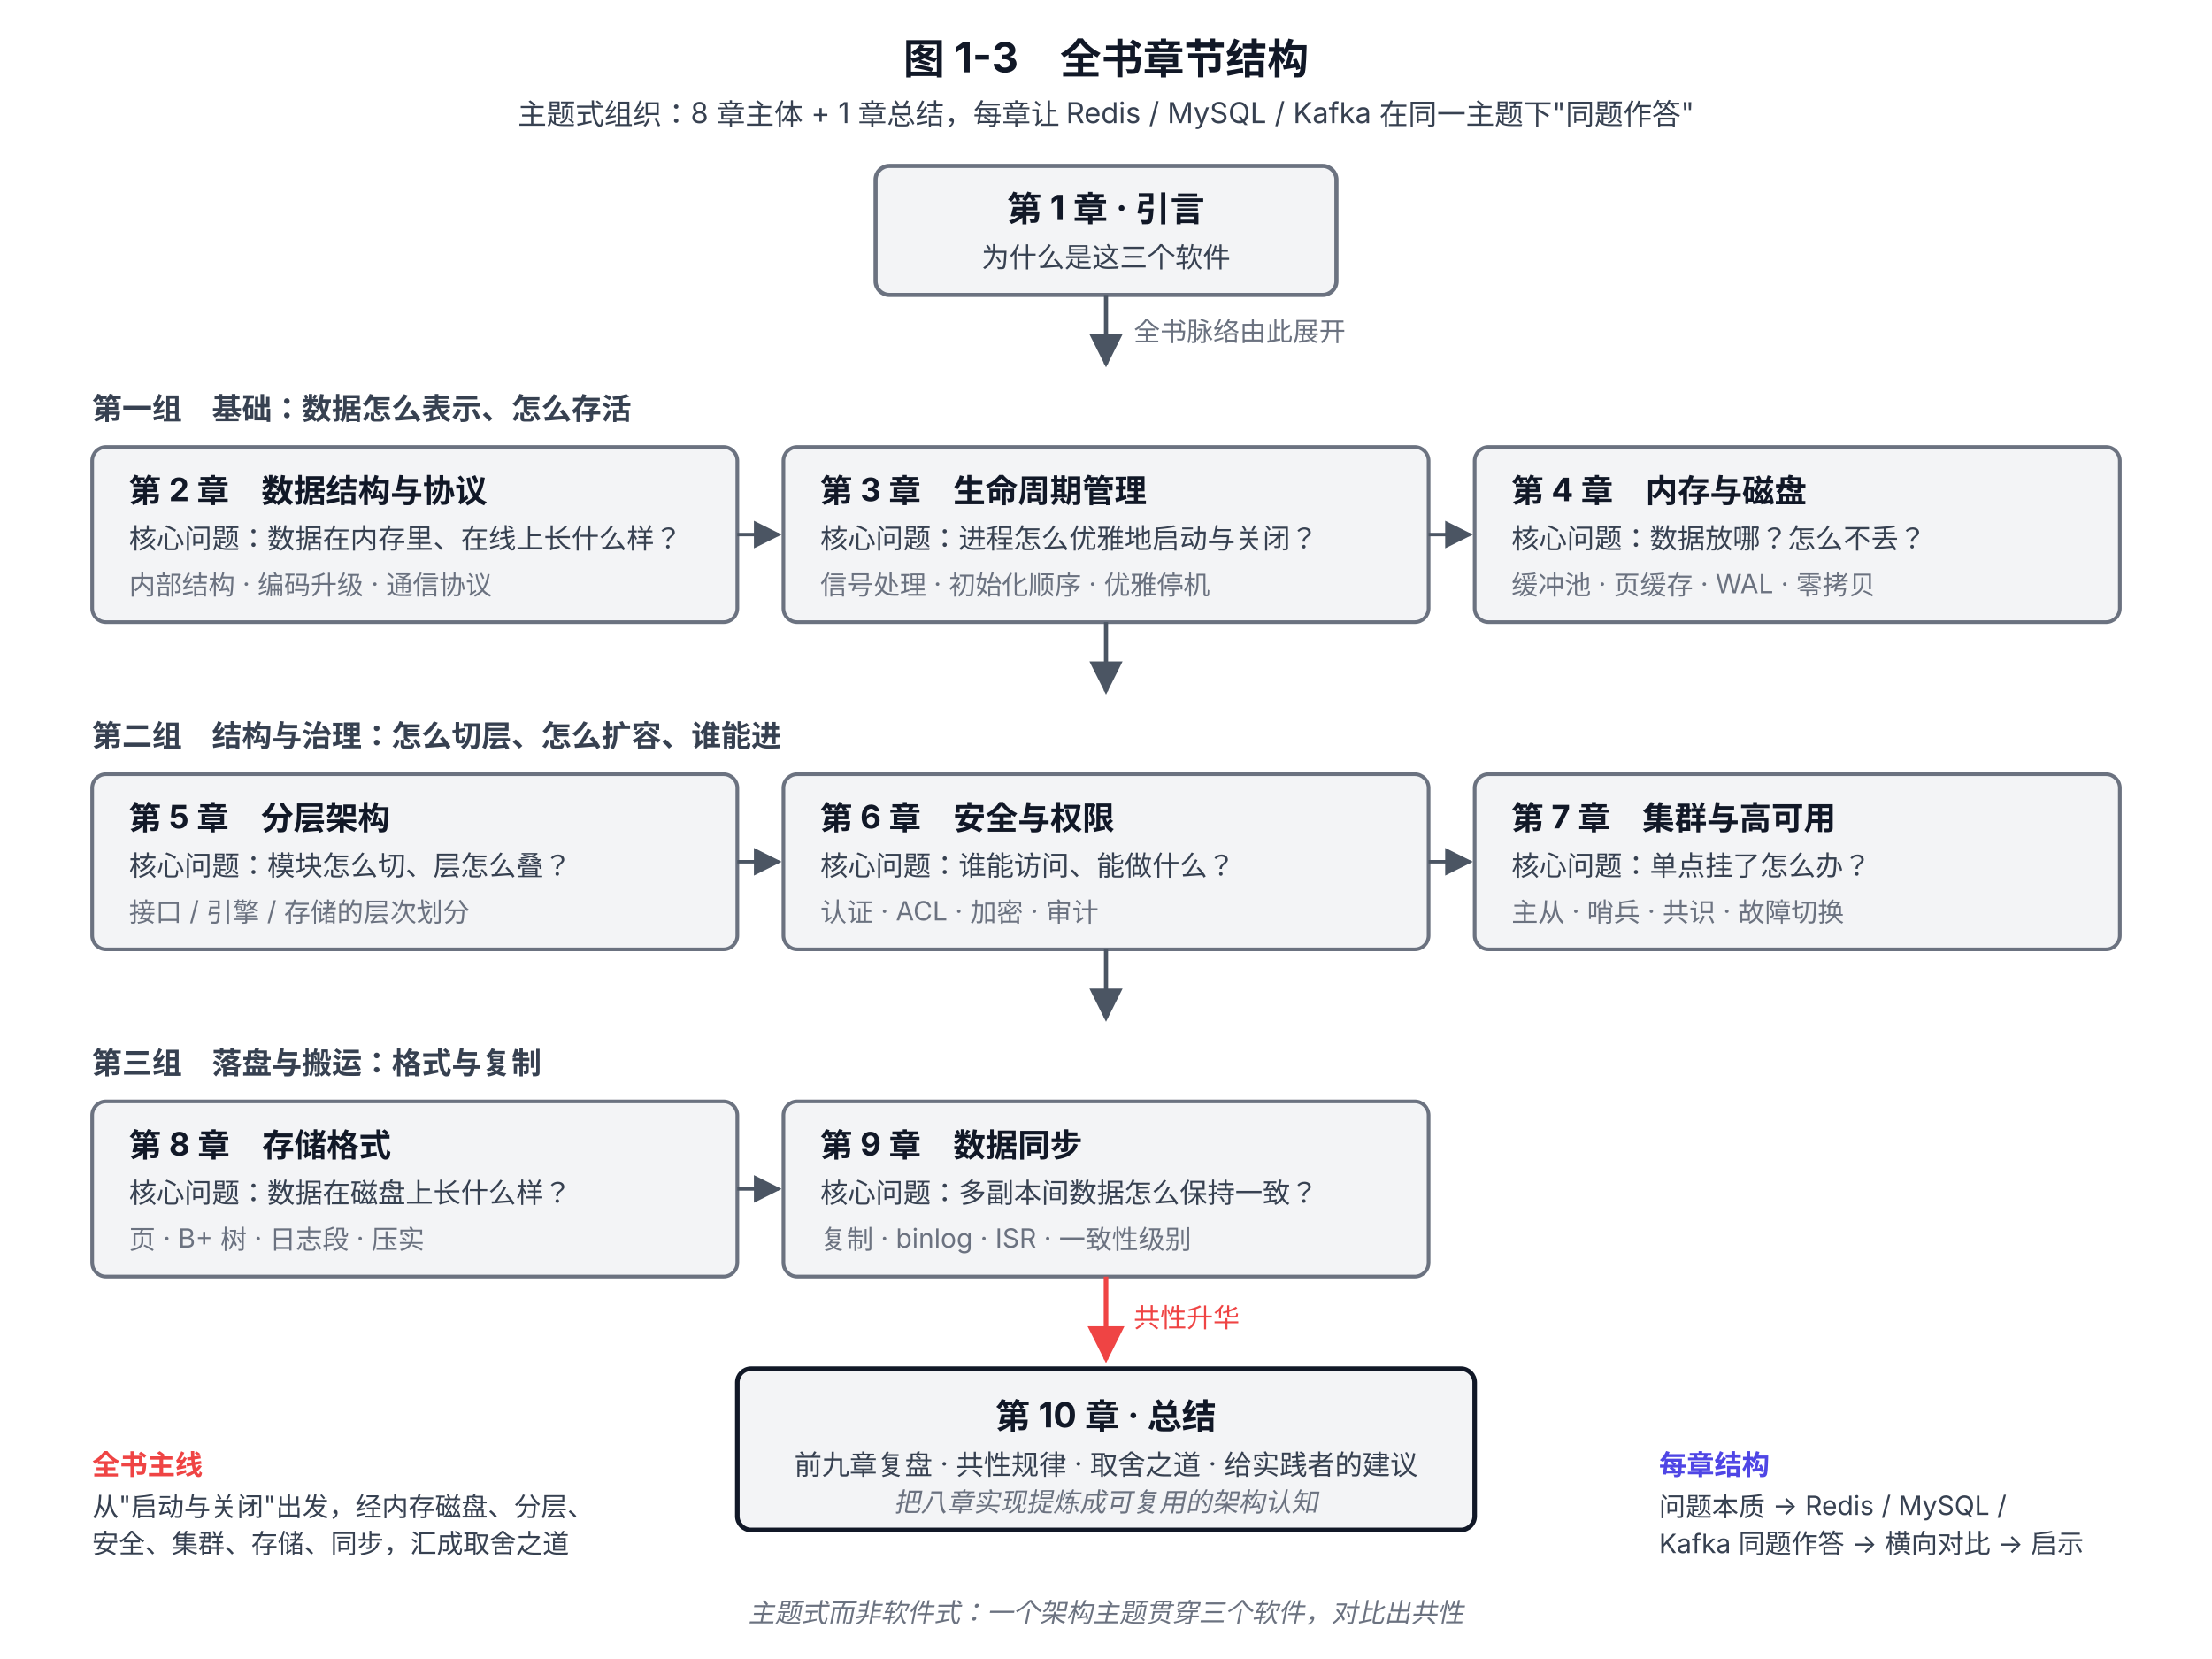
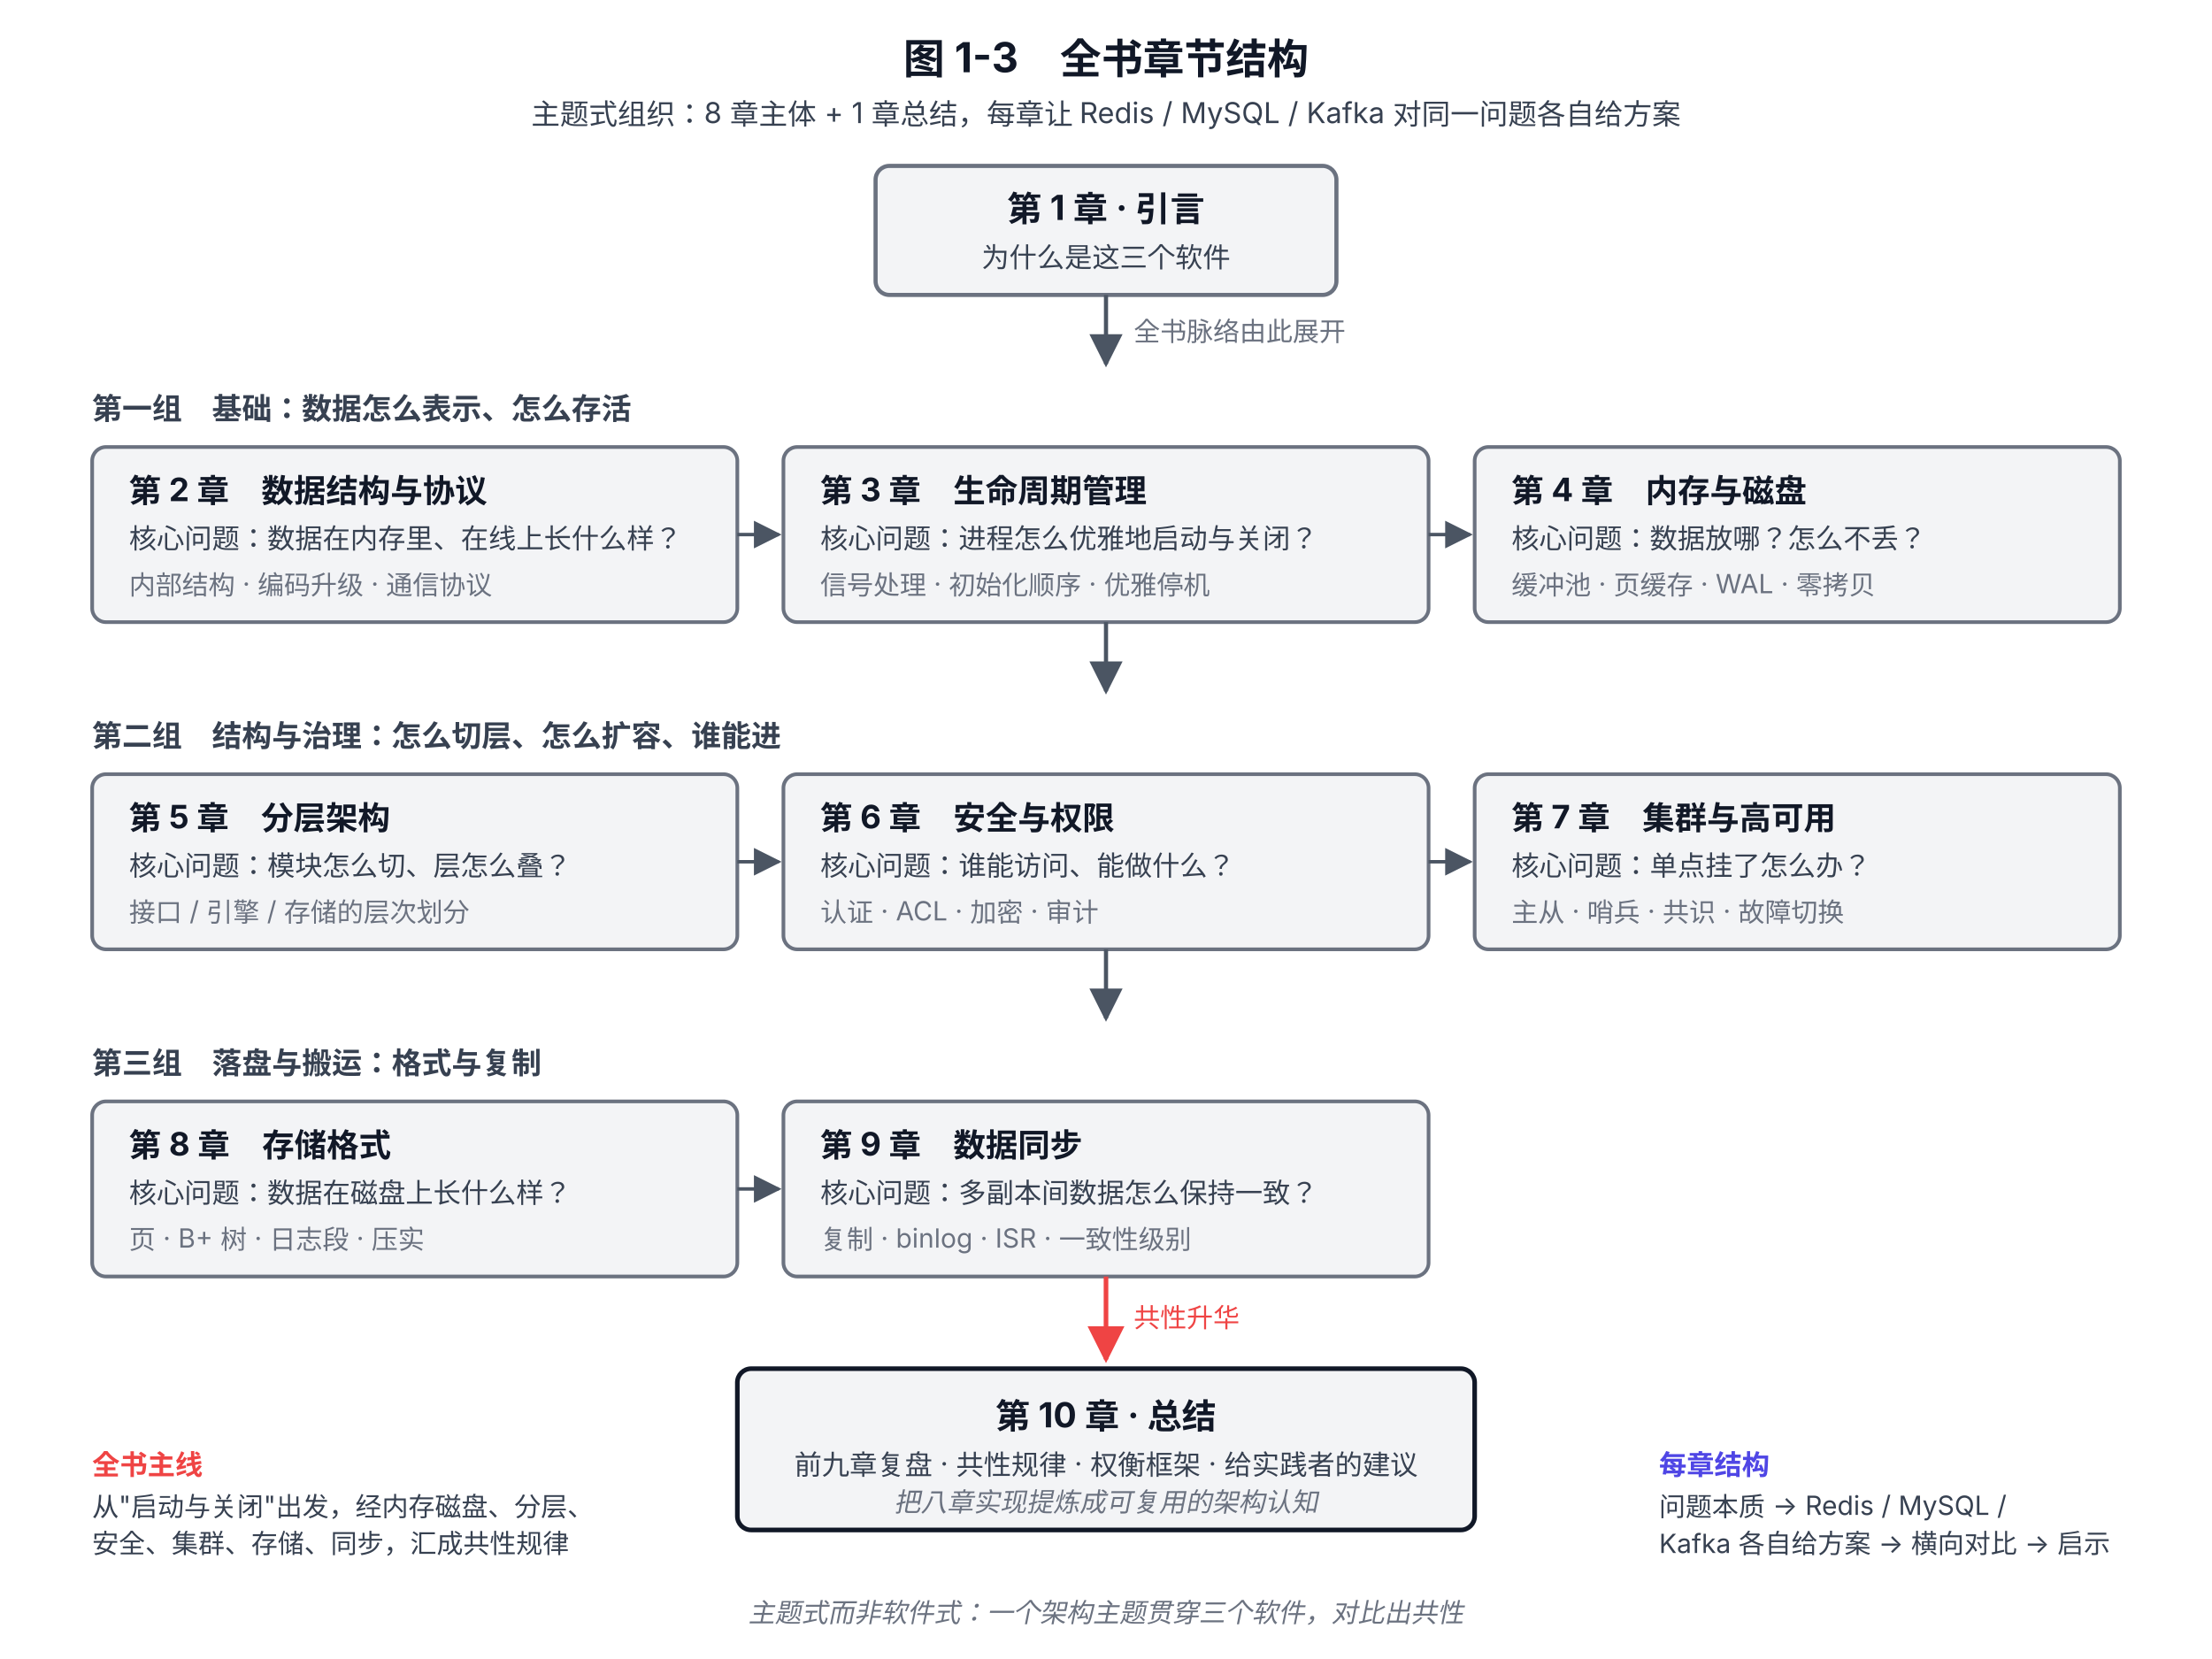
<svg xmlns="http://www.w3.org/2000/svg" viewBox="0 0 960 720" font-family="system-ui, -apple-system, 'PingFang SC', 'Microsoft YaHei', sans-serif">
  <defs>
    <marker id="arrow" viewBox="0 0 10 10" refX="9" refY="5" markerWidth="8" markerHeight="8" orient="auto-start-reverse">
      <path d="M0,0 L10,5 L0,10 z" fill="#4B5563" />
    </marker>
    <marker id="arrow-end" viewBox="0 0 10 10" refX="9" refY="5" markerWidth="8" markerHeight="8" orient="auto-start-reverse">
      <path d="M0,0 L10,5 L0,10 z" fill="#EF4444" />
    </marker>
  </defs>
  <text x="480" y="32" text-anchor="middle" font-size="18" font-weight="700" fill="#111827">图 1-3　全书章节结构</text>
-   <text x="480" y="54" text-anchor="middle" font-size="12.5" fill="#374151">主题式组织：8 章主体 + 1 章总结，每章让 Redis / MySQL / Kafka 在同一主题下"同题作答"</text>
+   <text x="480" y="54" text-anchor="middle" font-size="12.5" fill="#374151">主题式组织：8 章主体 + 1 章总结，每章让 Redis / MySQL / Kafka 对同一问题各自给方案</text>
  <rect x="380" y="72" width="200" height="56" rx="6" fill="#F3F4F6" stroke="#6B7280" stroke-width="1.8" />
  <text x="480" y="96" text-anchor="middle" font-size="15" font-weight="700" fill="#111827">第 1 章 · 引言</text>
  <text x="480" y="116" text-anchor="middle" font-size="12" fill="#374151">为什么是这三个软件</text>
  <line x1="480" y1="128" x2="480" y2="158" stroke="#4B5563" stroke-width="1.8" marker-end="url(#arrow)" />
  <text x="492" y="148" font-size="11.5" fill="#6B7280">全书脉络由此展开</text>
  <text x="40" y="182" font-size="13" font-weight="600" fill="#374151">第一组　基础：数据怎么表示、怎么存活</text>
  <rect x="40" y="194" width="280" height="76" rx="6" fill="#F3F4F6" stroke="#6B7280" stroke-width="1.6" />
  <text x="56" y="218" font-size="14" font-weight="700" fill="#111827">第 2 章　数据结构与协议</text>
  <text x="56" y="238" font-size="12" fill="#374151">核心问题：数据在内存里、在线上长什么样？</text>
  <text x="56" y="258" font-size="11.5" fill="#6B7280">内部结构 · 编码升级 · 通信协议</text>
  <rect x="340" y="194" width="280" height="76" rx="6" fill="#F3F4F6" stroke="#6B7280" stroke-width="1.6" />
  <text x="356" y="218" font-size="14" font-weight="700" fill="#111827">第 3 章　生命周期管理</text>
  <text x="356" y="238" font-size="12" fill="#374151">核心问题：进程怎么优雅地启动与关闭？</text>
  <text x="356" y="258" font-size="11.5" fill="#6B7280">信号处理 · 初始化顺序 · 优雅停机</text>
  <rect x="640" y="194" width="280" height="76" rx="6" fill="#F3F4F6" stroke="#6B7280" stroke-width="1.6" />
  <text x="656" y="218" font-size="14" font-weight="700" fill="#111827">第 4 章　内存与磁盘</text>
  <text x="656" y="238" font-size="12" fill="#374151">核心问题：数据放哪？怎么不丢？</text>
  <text x="656" y="258" font-size="11.5" fill="#6B7280">缓冲池 · 页缓存 · WAL · 零拷贝</text>
  <line x1="320" y1="232" x2="338" y2="232" stroke="#4B5563" stroke-width="1.5" marker-end="url(#arrow)" />
  <line x1="620" y1="232" x2="638" y2="232" stroke="#4B5563" stroke-width="1.5" marker-end="url(#arrow)" />
  <line x1="480" y1="270" x2="480" y2="300" stroke="#4B5563" stroke-width="1.8" marker-end="url(#arrow)" />
  <text x="40" y="324" font-size="13" font-weight="600" fill="#374151">第二组　结构与治理：怎么切层、怎么扩容、谁能进</text>
  <rect x="40" y="336" width="280" height="76" rx="6" fill="#F3F4F6" stroke="#6B7280" stroke-width="1.6" />
  <text x="56" y="360" font-size="14" font-weight="700" fill="#111827">第 5 章　分层架构</text>
  <text x="56" y="380" font-size="12" fill="#374151">核心问题：模块怎么切、层怎么叠？</text>
  <text x="56" y="400" font-size="11.5" fill="#6B7280">接口 / 引擎 / 存储的层次划分</text>
  <rect x="340" y="336" width="280" height="76" rx="6" fill="#F3F4F6" stroke="#6B7280" stroke-width="1.6" />
  <text x="356" y="360" font-size="14" font-weight="700" fill="#111827">第 6 章　安全与权限</text>
  <text x="356" y="380" font-size="12" fill="#374151">核心问题：谁能访问、能做什么？</text>
  <text x="356" y="400" font-size="11.5" fill="#6B7280">认证 · ACL · 加密 · 审计</text>
  <rect x="640" y="336" width="280" height="76" rx="6" fill="#F3F4F6" stroke="#6B7280" stroke-width="1.6" />
  <text x="656" y="360" font-size="14" font-weight="700" fill="#111827">第 7 章　集群与高可用</text>
  <text x="656" y="380" font-size="12" fill="#374151">核心问题：单点挂了怎么办？</text>
  <text x="656" y="400" font-size="11.5" fill="#6B7280">主从 · 哨兵 · 共识 · 故障切换</text>
  <line x1="320" y1="374" x2="338" y2="374" stroke="#4B5563" stroke-width="1.5" marker-end="url(#arrow)" />
  <line x1="620" y1="374" x2="638" y2="374" stroke="#4B5563" stroke-width="1.5" marker-end="url(#arrow)" />
  <line x1="480" y1="412" x2="480" y2="442" stroke="#4B5563" stroke-width="1.8" marker-end="url(#arrow)" />
  <text x="40" y="466" font-size="13" font-weight="600" fill="#374151">第三组　落盘与搬运：格式与复制</text>
  <rect x="40" y="478" width="280" height="76" rx="6" fill="#F3F4F6" stroke="#6B7280" stroke-width="1.6" />
  <text x="56" y="502" font-size="14" font-weight="700" fill="#111827">第 8 章　存储格式</text>
  <text x="56" y="522" font-size="12" fill="#374151">核心问题：数据在磁盘上长什么样？</text>
  <text x="56" y="542" font-size="11.5" fill="#6B7280">页 · B+ 树 · 日志段 · 压实</text>
  <rect x="340" y="478" width="280" height="76" rx="6" fill="#F3F4F6" stroke="#6B7280" stroke-width="1.6" />
  <text x="356" y="502" font-size="14" font-weight="700" fill="#111827">第 9 章　数据同步</text>
  <text x="356" y="522" font-size="12" fill="#374151">核心问题：多副本间数据怎么保持一致？</text>
  <text x="356" y="542" font-size="11.5" fill="#6B7280">复制 · binlog · ISR · 一致性级别</text>
  <line x1="320" y1="516" x2="338" y2="516" stroke="#4B5563" stroke-width="1.5" marker-end="url(#arrow)" />
  <line x1="480" y1="554" x2="480" y2="590" stroke="#EF4444" stroke-width="2" marker-end="url(#arrow-end)" />
  <text x="492" y="576" font-size="11.5" fill="#EF4444">共性升华</text>
  <rect x="320" y="594" width="320" height="70" rx="6" fill="#F3F4F6" stroke="#111827" stroke-width="2" />
  <text x="480" y="620" text-anchor="middle" font-size="15" font-weight="700" fill="#111827">第 10 章 · 总结</text>
-   <text x="480" y="640" text-anchor="middle" font-size="12" fill="#374151">前九章复盘 · 共性规律 · 取舍之道 · 给实践者的建议</text>
+   <text x="480" y="640" text-anchor="middle" font-size="12" fill="#374151">前九章复盘 · 共性规律 · 权衡框架 · 给实践者的建议</text>
  <text x="480" y="656" text-anchor="middle" font-size="11.5" font-style="italic" fill="#6B7280">把八章实现提炼成可复用的架构认知</text>
  <text x="40" y="640" font-size="12" font-weight="600" fill="#EF4444">全书主线</text>
  <text x="40" y="658" font-size="11.5" fill="#374151">从"启动与关闭"出发，经内存磁盘、分层、</text>
-   <text x="40" y="674" font-size="11.5" fill="#374151">安全、集群、存储、同步，汇成取舍之道</text>
+   <text x="40" y="674" font-size="11.5" fill="#374151">安全、集群、存储、同步，汇成共性规律</text>
  <text x="720" y="640" font-size="12" font-weight="600" fill="#4F46E5">每章结构</text>
  <text x="720" y="658" font-size="11.5" fill="#374151">问题本质 → Redis / MySQL /</text>
-   <text x="720" y="674" font-size="11.5" fill="#374151">Kafka 同题作答 → 横向对比 → 启示</text>
+   <text x="720" y="674" font-size="11.5" fill="#374151">Kafka 各自给方案 → 横向对比 → 启示</text>
  <text x="480" y="704" text-anchor="middle" font-size="11.5" font-style="italic" fill="#6B7280">主题式而非软件式：一个架构主题贯穿三个软件，对比出共性</text>
</svg>
